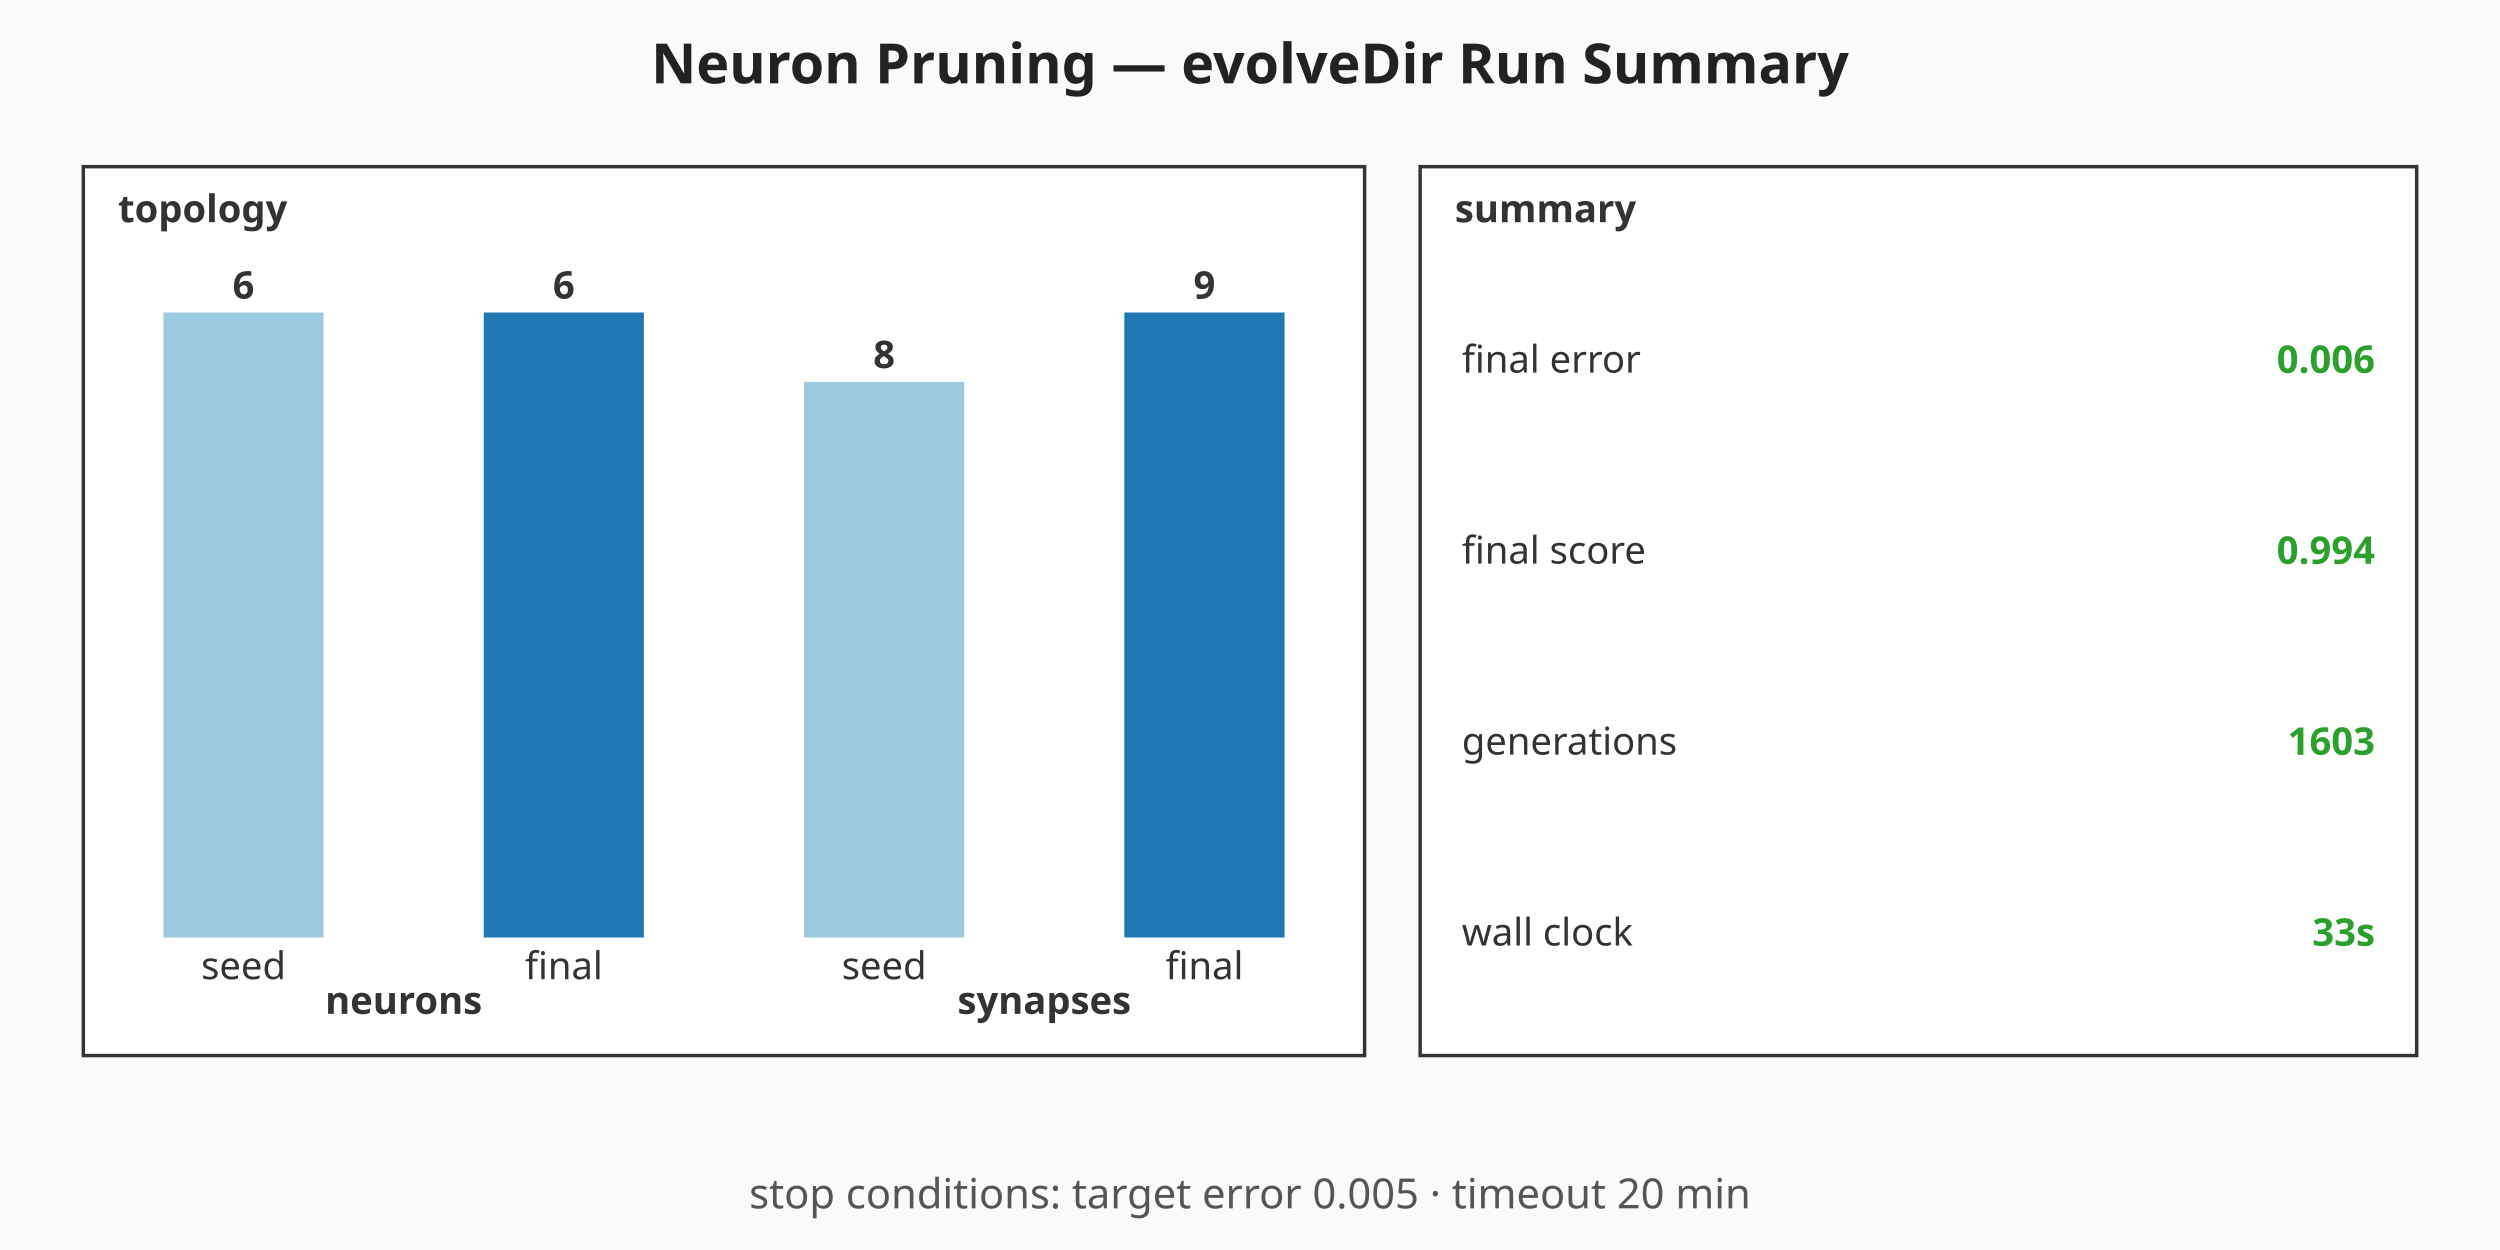
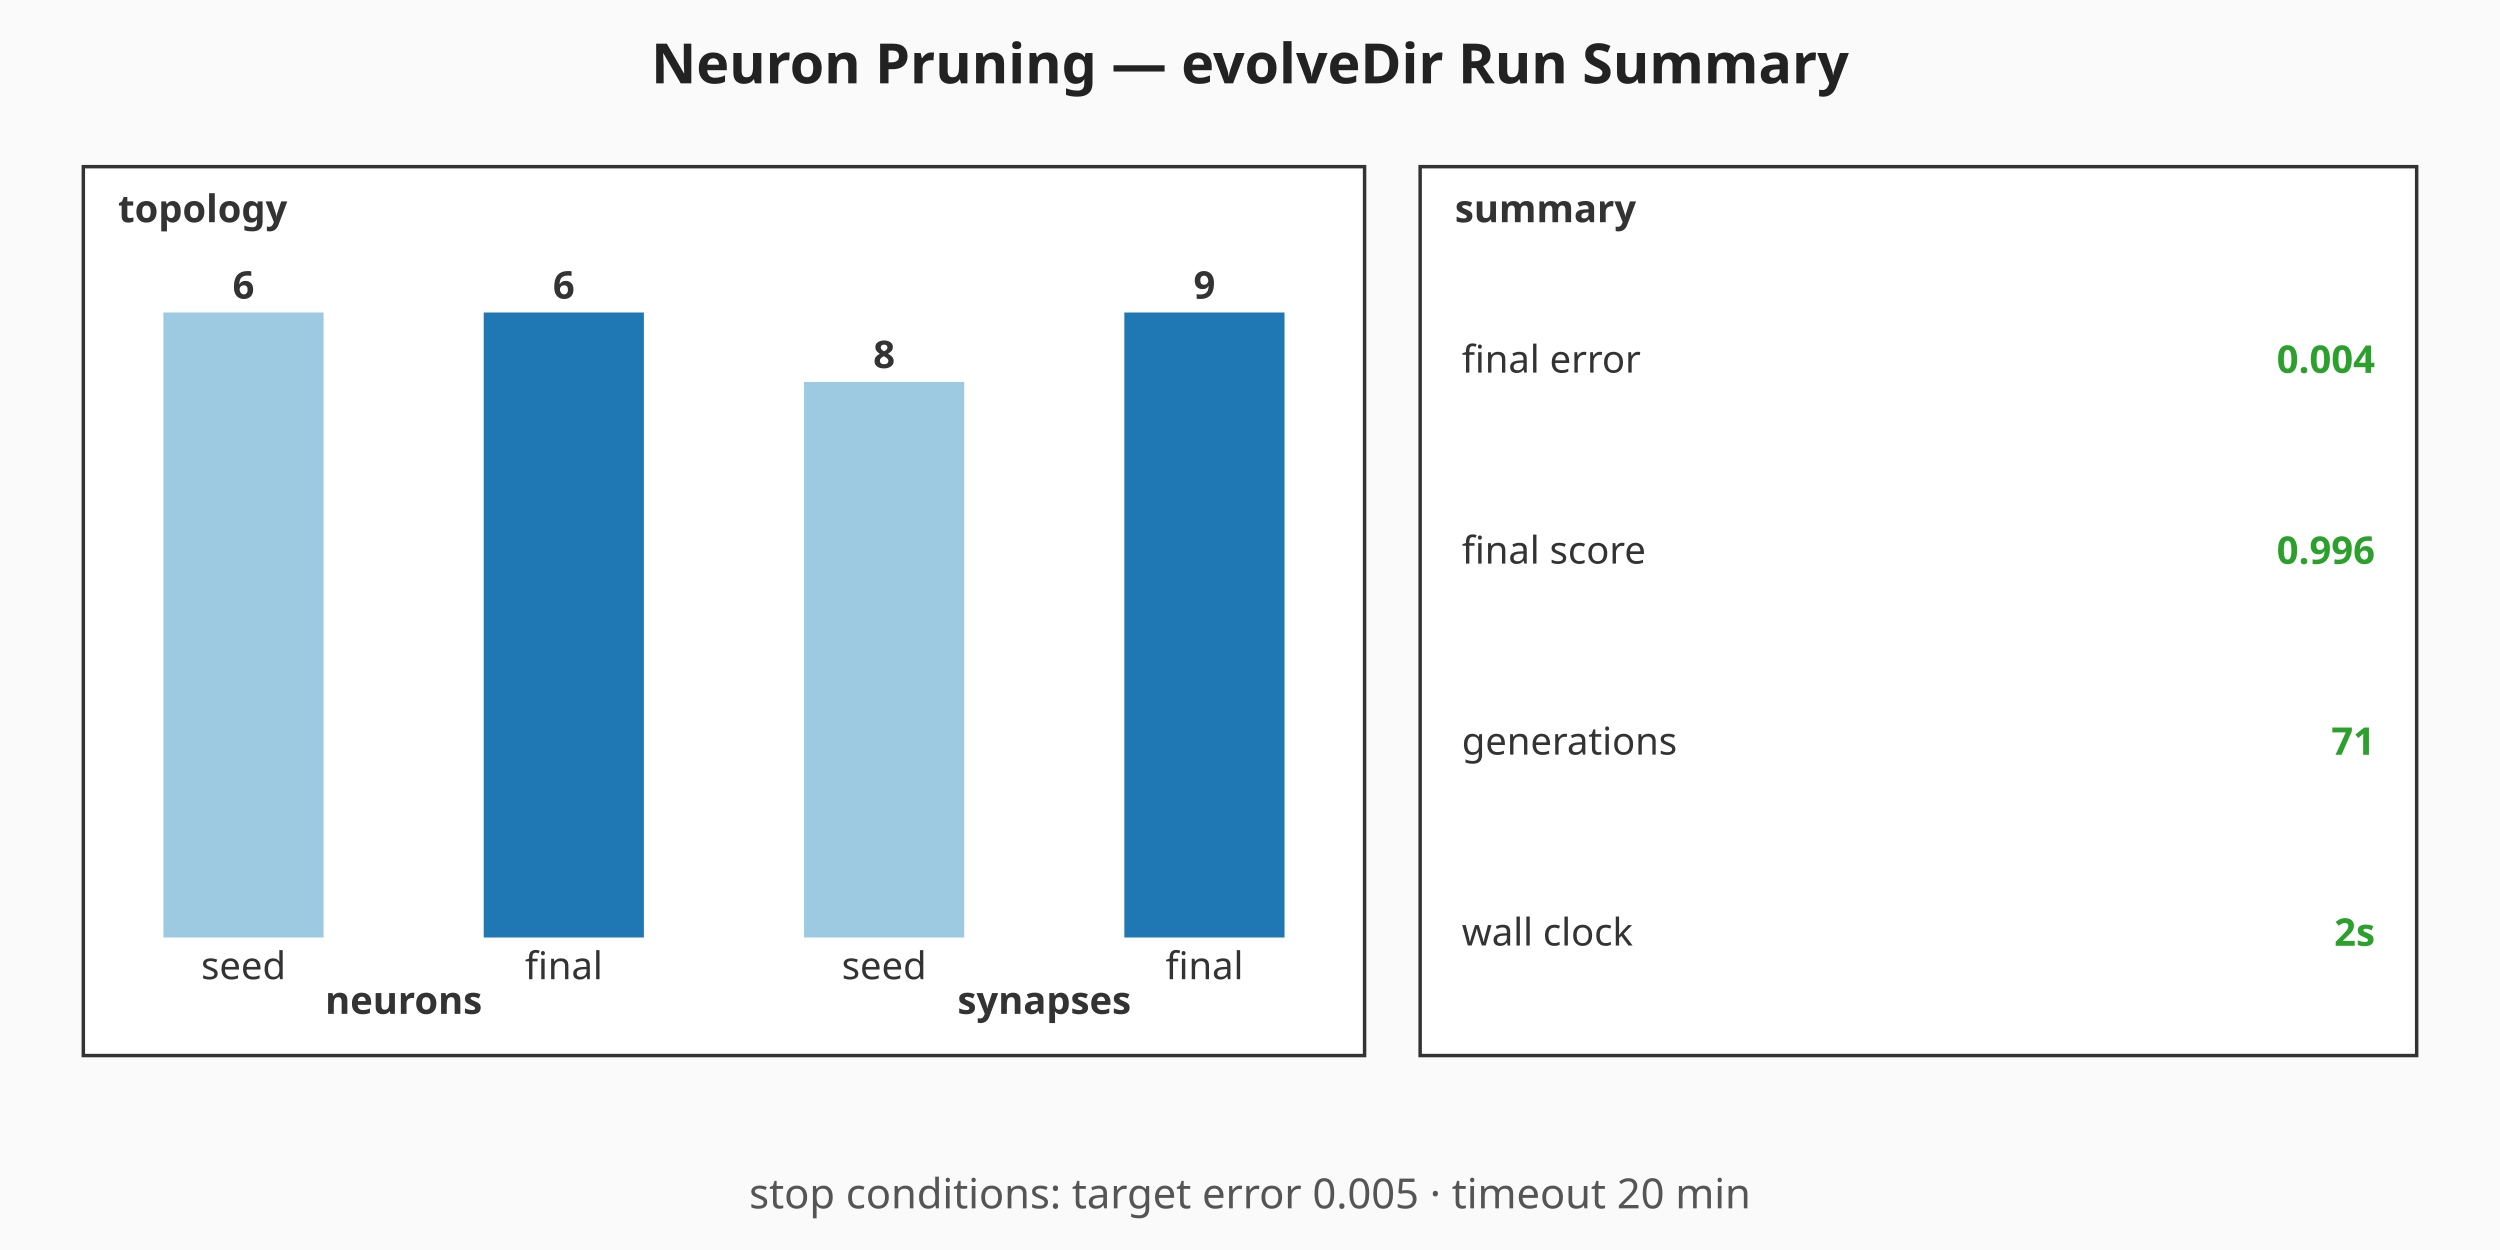
<svg xmlns="http://www.w3.org/2000/svg" viewBox="0 0 720 360" width="720" height="360" role="img" aria-label="Neuron Pruning — evolveDir Run Summary summary chart">
  <rect width="720" height="360" fill="#fafafa" />
  <text x="360" y="24" text-anchor="middle" font-family="sans-serif" font-size="16" font-weight="bold" fill="#222">Neuron Pruning — evolveDir Run Summary</text>
  <g class="topology" font-family="sans-serif" font-size="11" fill="#333">
    <rect x="24" y="48" width="369" height="256" fill="#ffffff" stroke="#333" stroke-width="1" />
    <text x="34" y="64" font-weight="bold">topology</text>
    <rect class="topo-bar topo-bar-seed-neurons" x="47.06" y="90" width="46.13" height="180" fill="#9ecae1" />
    <text x="70.13" y="86" text-anchor="middle" font-weight="bold">6</text>
    <text x="70.13" y="282" text-anchor="middle">seed</text>
    <rect class="topo-bar topo-bar-final-neurons" x="139.31" y="90" width="46.13" height="180" fill="#1f77b4" />
    <text x="162.38" y="86" text-anchor="middle" font-weight="bold">6</text>
    <text x="162.38" y="282" text-anchor="middle">final</text>
    <text x="116.25" y="292" text-anchor="middle" font-weight="bold">neurons</text>
    <rect class="topo-bar topo-bar-seed-synapses" x="231.56" y="110" width="46.13" height="160" fill="#9ecae1" />
    <text x="254.63" y="106" text-anchor="middle" font-weight="bold">8</text>
    <text x="254.63" y="282" text-anchor="middle">seed</text>
    <rect class="topo-bar topo-bar-final-synapses" x="323.81" y="90" width="46.13" height="180" fill="#1f77b4" />
    <text x="346.88" y="86" text-anchor="middle" font-weight="bold">9</text>
    <text x="346.88" y="282" text-anchor="middle">final</text>
    <text x="300.75" y="292" text-anchor="middle" font-weight="bold">synapses</text>
  </g>
  <g class="callouts" font-family="sans-serif" font-size="11" fill="#333">
    <rect x="409" y="48" width="287" height="256" fill="#ffffff" stroke="#333" stroke-width="1" />
    <text x="419" y="64" font-weight="bold">summary</text>
    <text class="callout-label" x="421" y="103.5" dominant-baseline="middle">final error</text>
-     <text class="callout-value" x="684" y="103.5" text-anchor="end" dominant-baseline="middle" font-weight="bold" fill="#2ca02c">0.006</text>
+     <text class="callout-value" x="684" y="103.5" text-anchor="end" dominant-baseline="middle" font-weight="bold" fill="#2ca02c">0.004</text>
    <text class="callout-label" x="421" y="158.5" dominant-baseline="middle">final score</text>
-     <text class="callout-value" x="684" y="158.5" text-anchor="end" dominant-baseline="middle" font-weight="bold" fill="#2ca02c">0.994</text>
+     <text class="callout-value" x="684" y="158.5" text-anchor="end" dominant-baseline="middle" font-weight="bold" fill="#2ca02c">0.996</text>
    <text class="callout-label" x="421" y="213.5" dominant-baseline="middle">generations</text>
-     <text class="callout-value" x="684" y="213.5" text-anchor="end" dominant-baseline="middle" font-weight="bold" fill="#2ca02c">1603</text>
+     <text class="callout-value" x="684" y="213.5" text-anchor="end" dominant-baseline="middle" font-weight="bold" fill="#2ca02c">71</text>
    <text class="callout-label" x="421" y="268.5" dominant-baseline="middle">wall clock</text>
-     <text class="callout-value" x="684" y="268.5" text-anchor="end" dominant-baseline="middle" font-weight="bold" fill="#2ca02c">33s</text>
+     <text class="callout-value" x="684" y="268.5" text-anchor="end" dominant-baseline="middle" font-weight="bold" fill="#2ca02c">2s</text>
  </g>
  <g class="caption" font-family="sans-serif" font-size="12" fill="#555">
    <text x="360" y="348" text-anchor="middle">stop conditions: target error 0.005 · timeout 20 min</text>
  </g>
</svg>
